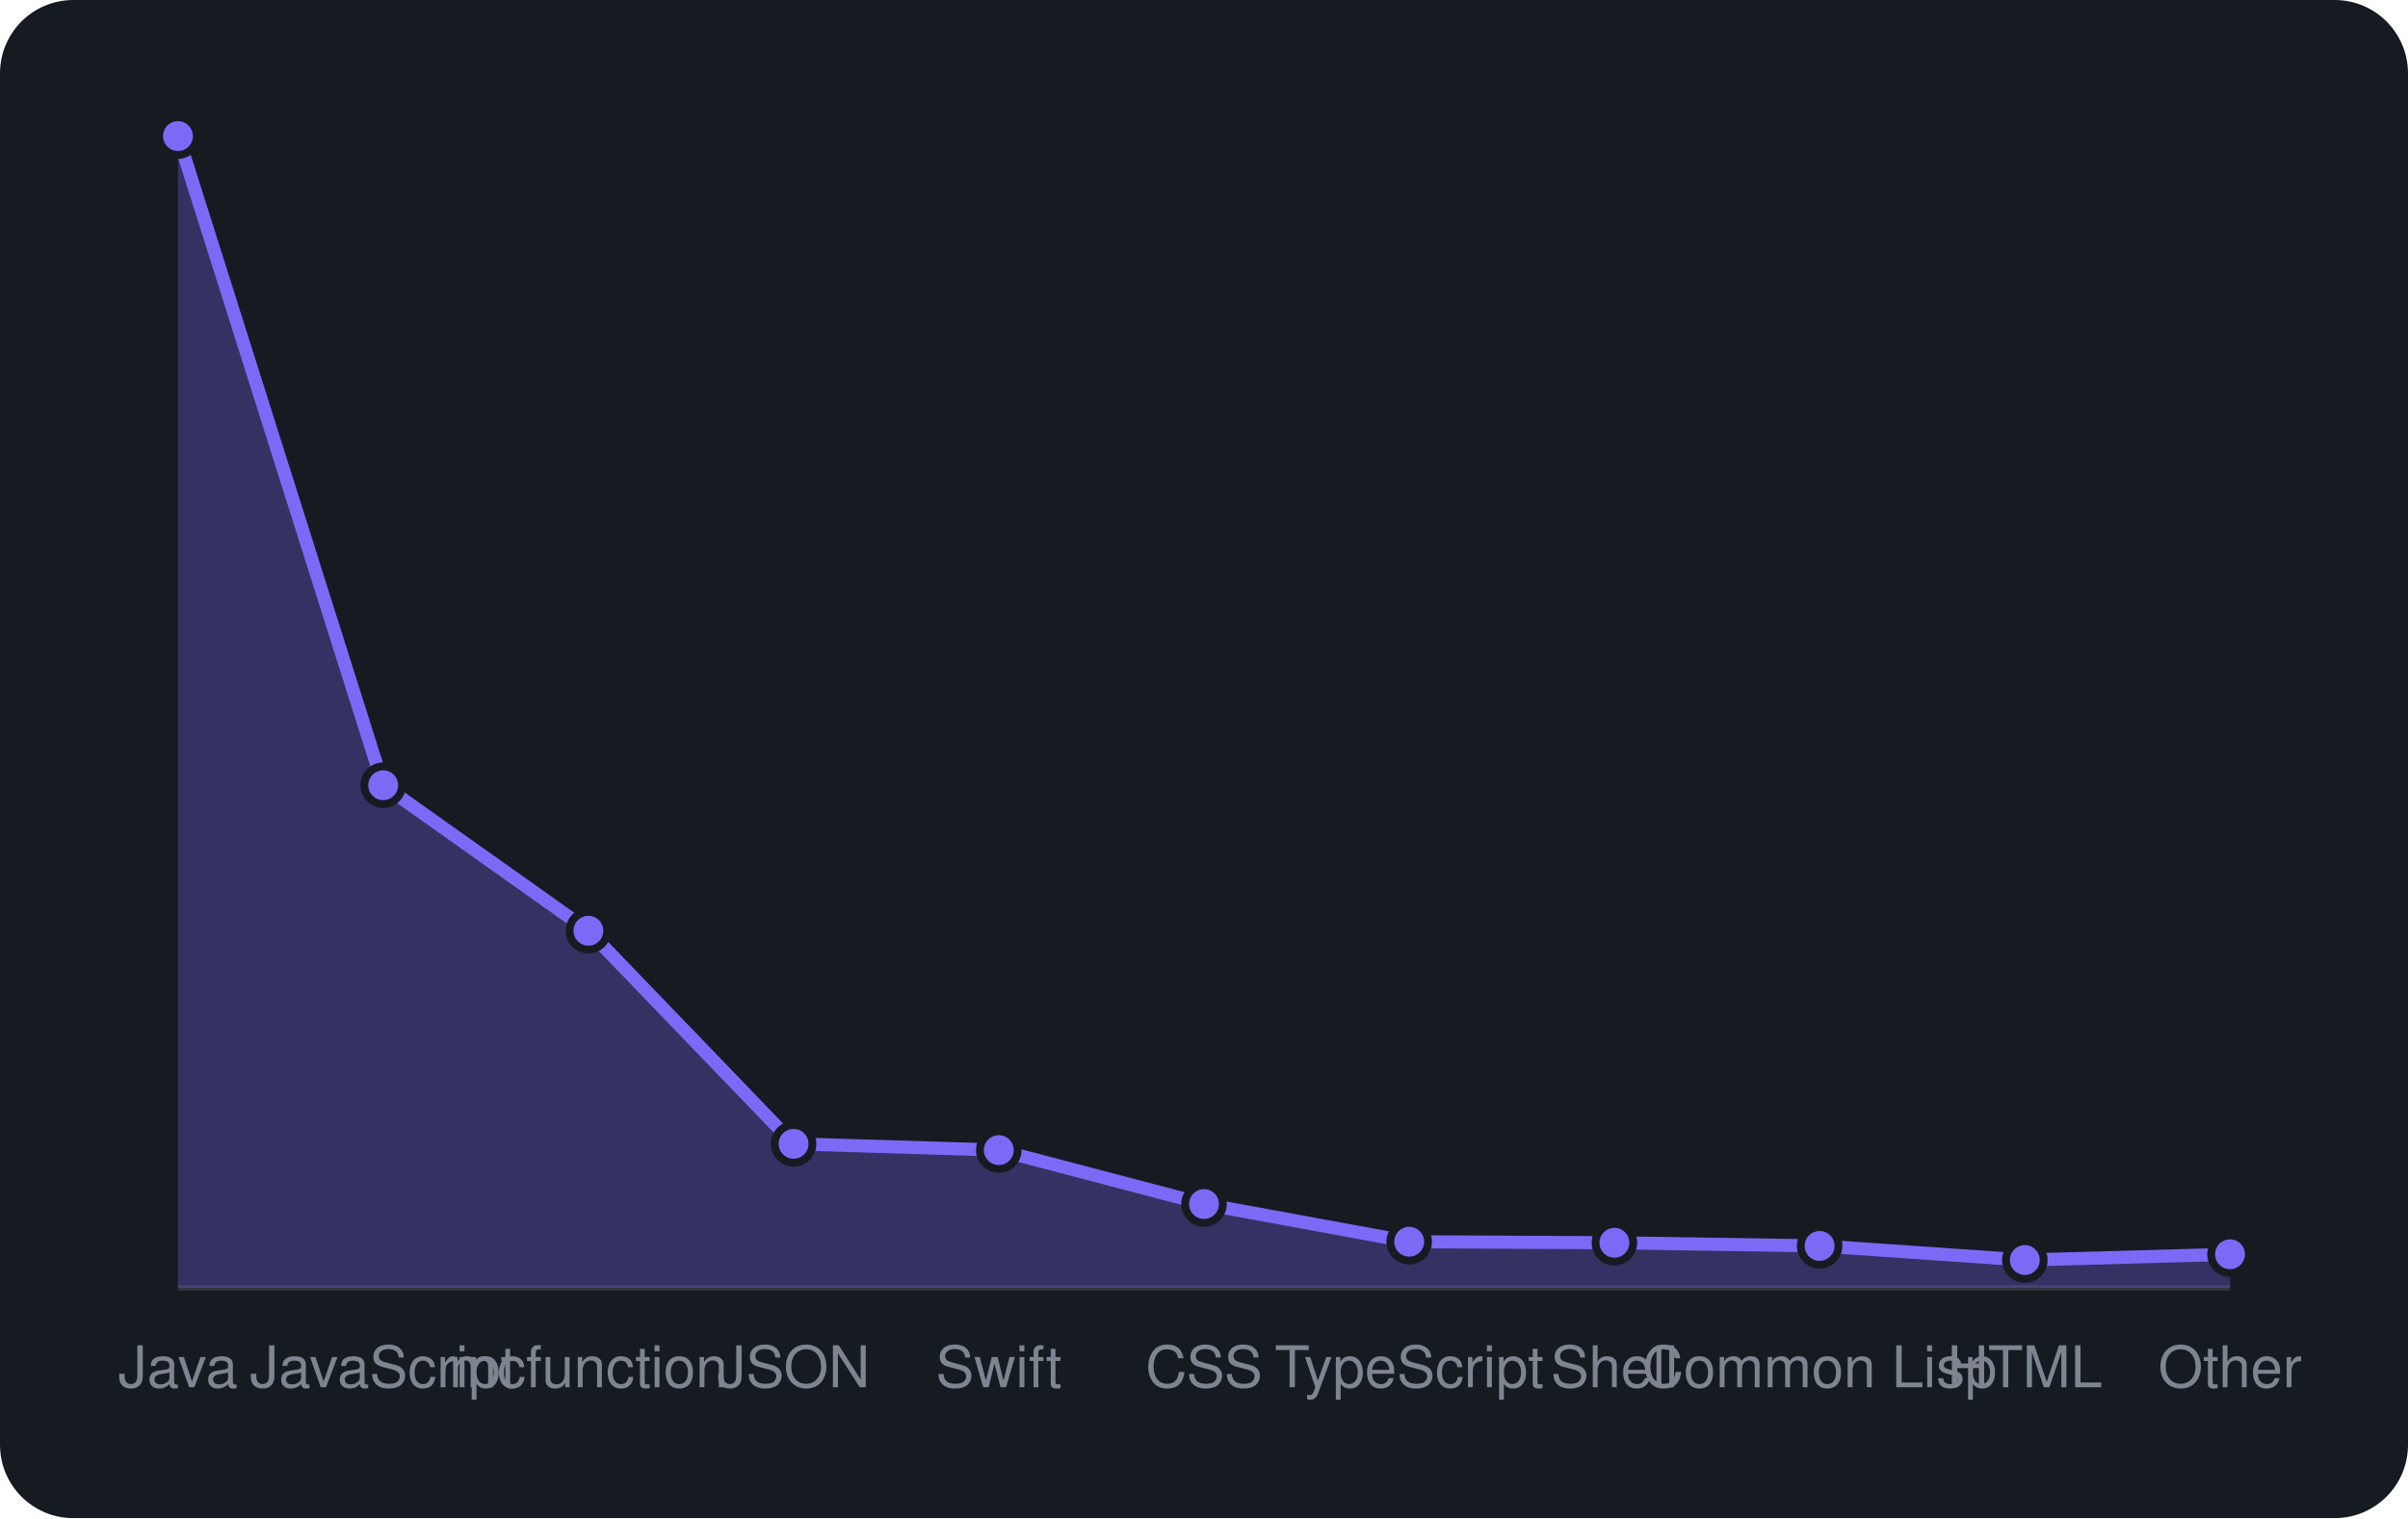
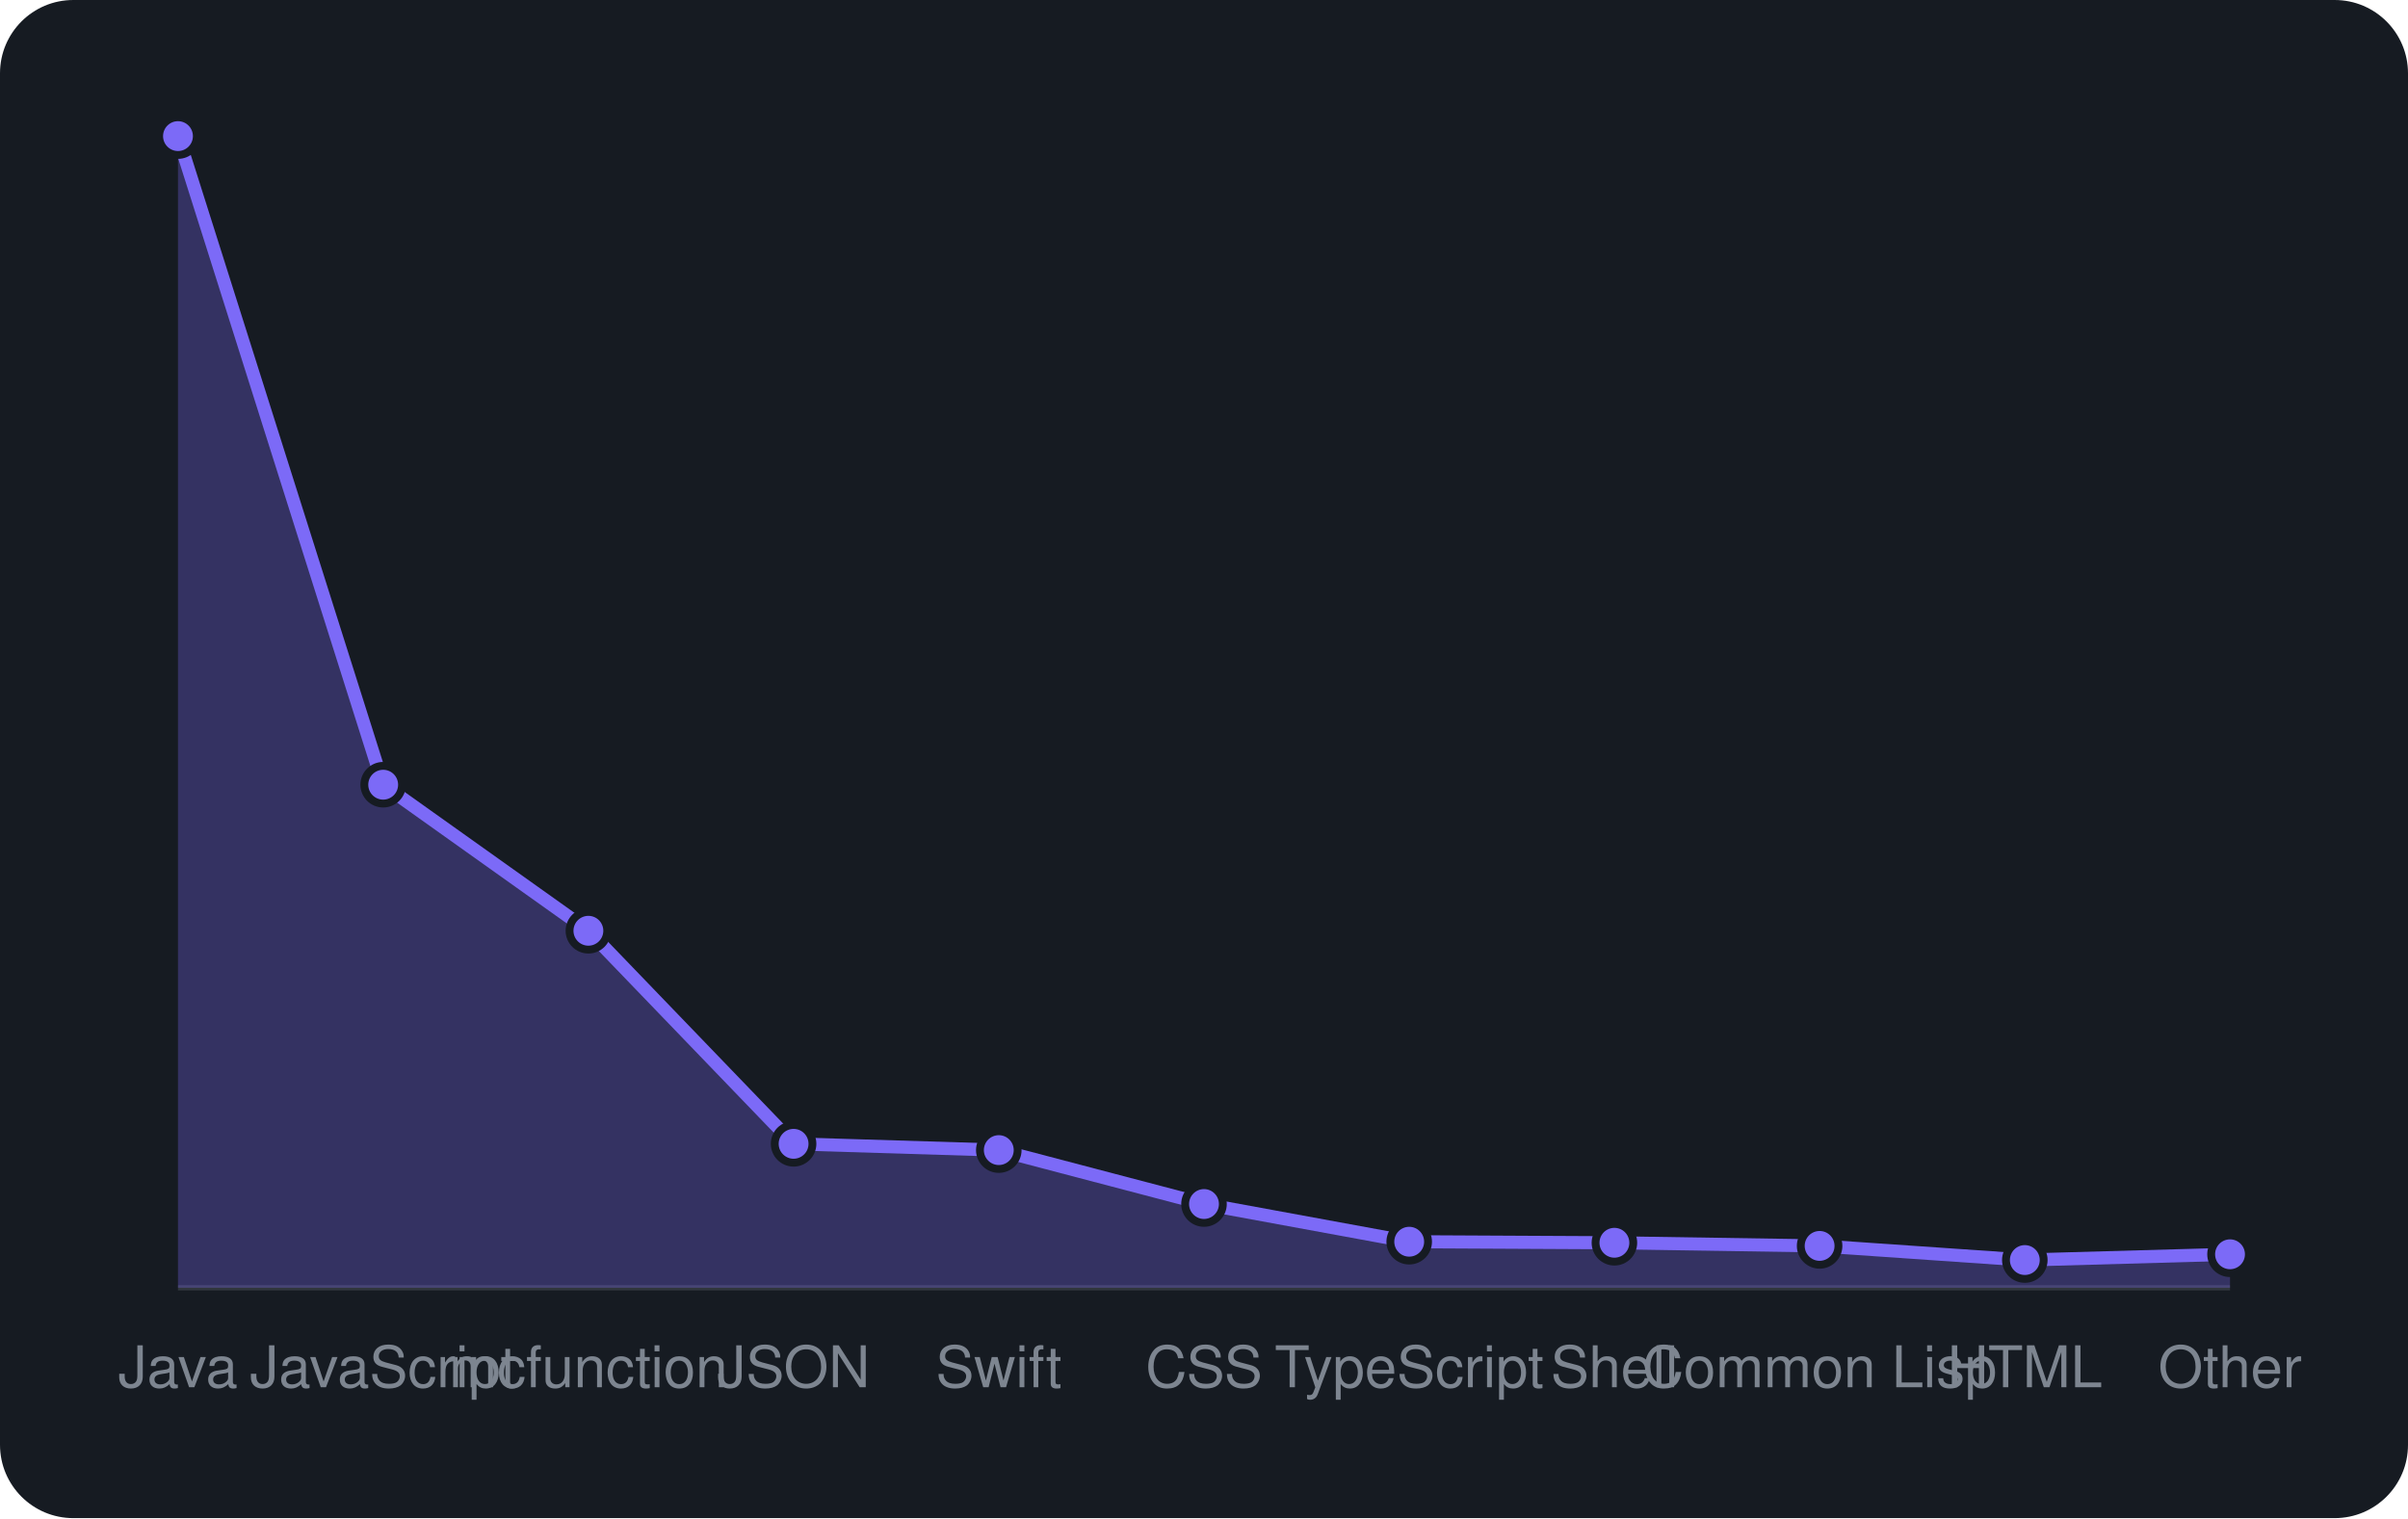
<svg xmlns="http://www.w3.org/2000/svg" viewBox="0 0 460 290" width="460" height="290" font-family="-apple-system,BlinkMacSystemFont,'Segoe UI',Helvetica,Arial,sans-serif">
  <rect width="460" height="290" rx="14" fill="#161b22" />
  <line x1="34" y1="246" x2="426" y2="246" stroke="#30363d" />
-   <path d="M34.0 246 L34.0 26.0L73.2 150.0L112.4 177.8L151.6 218.5L190.8 219.7L230.0 230.0L269.2 237.2L308.4 237.4L347.6 238.0L386.8 240.7L426.0 239.6 L426.0 246 Z" fill="rgba(124,106,247,0.3)" />
-   <path d="M34.0 26.0L73.2 150.0L112.4 177.8L151.6 218.5L190.8 219.7L230.0 230.0L269.2 237.2L308.4 237.4L347.6 238.0L386.8 240.7L426.0 239.6" fill="none" stroke="#7c6af7" stroke-width="2.5" stroke-linejoin="round" />
+   <path d="M34.0 246 L34.0 26.0L73.2 149.9L112.4 177.8L151.6 218.5L190.8 219.7L230.0 230.0L269.2 237.2L308.4 237.4L347.6 238.0L386.8 240.7L426.0 239.6 L426.0 246 Z" fill="rgba(124,106,247,0.3)" />
+   <path d="M34.0 26.0L73.2 149.9L112.4 177.8L151.6 218.5L190.8 219.7L230.0 230.0L269.2 237.2L308.4 237.4L347.6 238.0L386.8 240.7L426.0 239.6" fill="none" stroke="#7c6af7" stroke-width="2.5" stroke-linejoin="round" />
  <circle cx="34.0" cy="26.0" r="3.6" fill="#7c6af7" stroke="#161b22" stroke-width="1.5" />
-   <circle cx="73.2" cy="150.0" r="3.6" fill="#7c6af7" stroke="#161b22" stroke-width="1.5" />
+   <circle cx="73.2" cy="149.9" r="3.6" fill="#7c6af7" stroke="#161b22" stroke-width="1.5" />
  <circle cx="112.4" cy="177.8" r="3.6" fill="#7c6af7" stroke="#161b22" stroke-width="1.5" />
  <circle cx="151.6" cy="218.5" r="3.6" fill="#7c6af7" stroke="#161b22" stroke-width="1.5" />
  <circle cx="190.8" cy="219.7" r="3.6" fill="#7c6af7" stroke="#161b22" stroke-width="1.5" />
  <circle cx="230.0" cy="230.0" r="3.6" fill="#7c6af7" stroke="#161b22" stroke-width="1.5" />
  <circle cx="269.2" cy="237.2" r="3.6" fill="#7c6af7" stroke="#161b22" stroke-width="1.5" />
  <circle cx="308.4" cy="237.4" r="3.6" fill="#7c6af7" stroke="#161b22" stroke-width="1.5" />
  <circle cx="347.6" cy="238.0" r="3.6" fill="#7c6af7" stroke="#161b22" stroke-width="1.5" />
  <circle cx="386.8" cy="240.7" r="3.6" fill="#7c6af7" stroke="#161b22" stroke-width="1.5" />
  <circle cx="426.0" cy="239.6" r="3.6" fill="#7c6af7" stroke="#161b22" stroke-width="1.5" />
  <text x="34.0" y="265" text-anchor="middle" font-size="11" fill="#7d8590">Java</text>
  <text x="73.2" y="265" text-anchor="middle" font-size="11" fill="#7d8590">JavaScript</text>
  <text x="112.4" y="265" text-anchor="middle" font-size="11" fill="#7d8590">mcfunction</text>
  <text x="151.6" y="265" text-anchor="middle" font-size="11" fill="#7d8590">JSON</text>
  <text x="190.8" y="265" text-anchor="middle" font-size="11" fill="#7d8590">Swift</text>
  <text x="230.0" y="265" text-anchor="middle" font-size="11" fill="#7d8590">CSS</text>
  <text x="269.2" y="265" text-anchor="middle" font-size="11" fill="#7d8590">TypeScript</text>
  <text x="308.4" y="265" text-anchor="middle" font-size="11" fill="#7d8590">Shell</text>
  <text x="347.6" y="265" text-anchor="middle" font-size="11" fill="#7d8590">Common Lisp</text>
  <text x="386.8" y="265" text-anchor="middle" font-size="11" fill="#7d8590">HTML</text>
  <text x="426.0" y="265" text-anchor="middle" font-size="11" fill="#7d8590">Other</text>
</svg>
